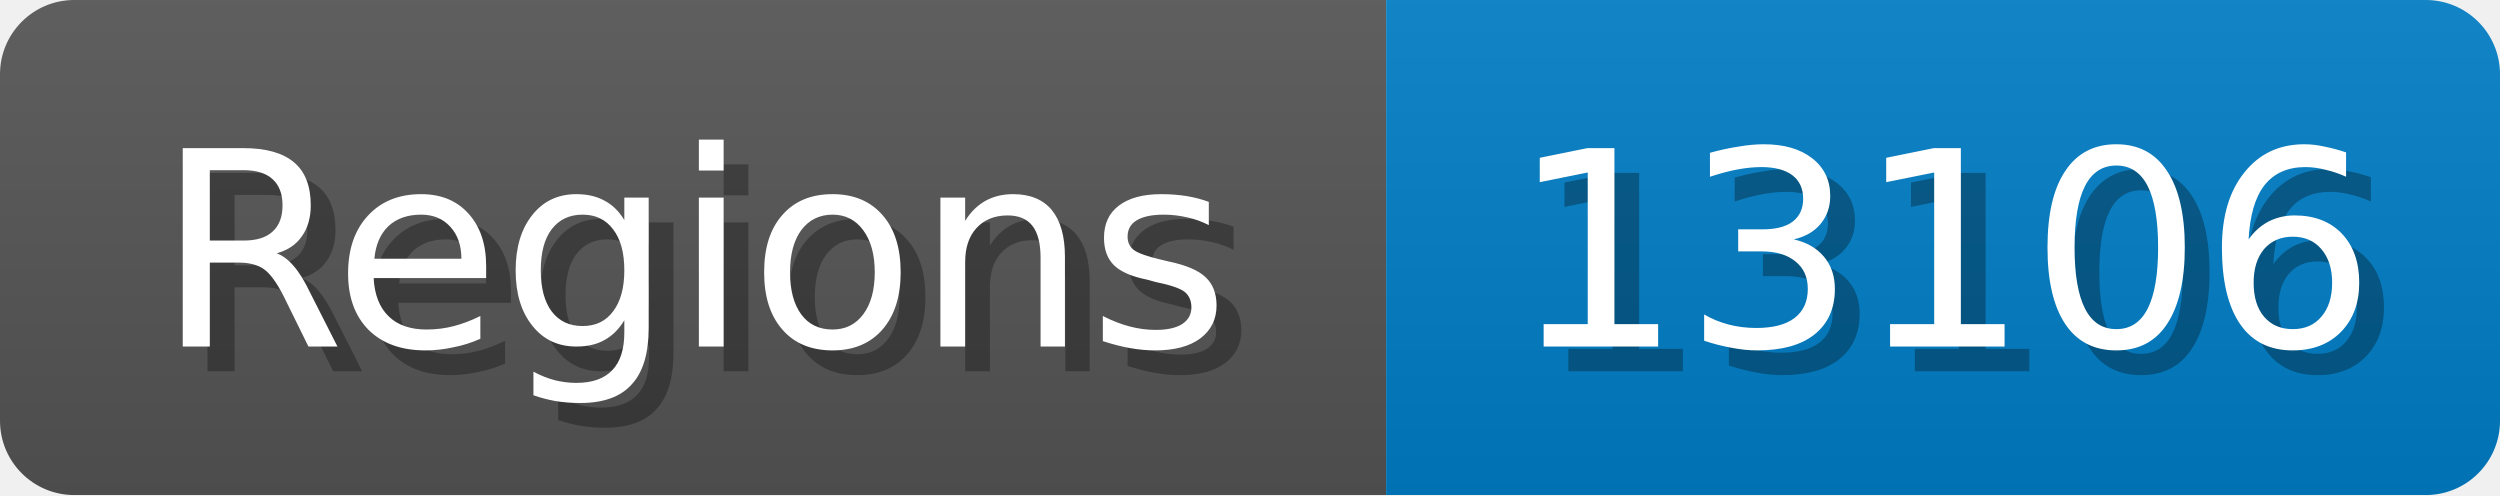
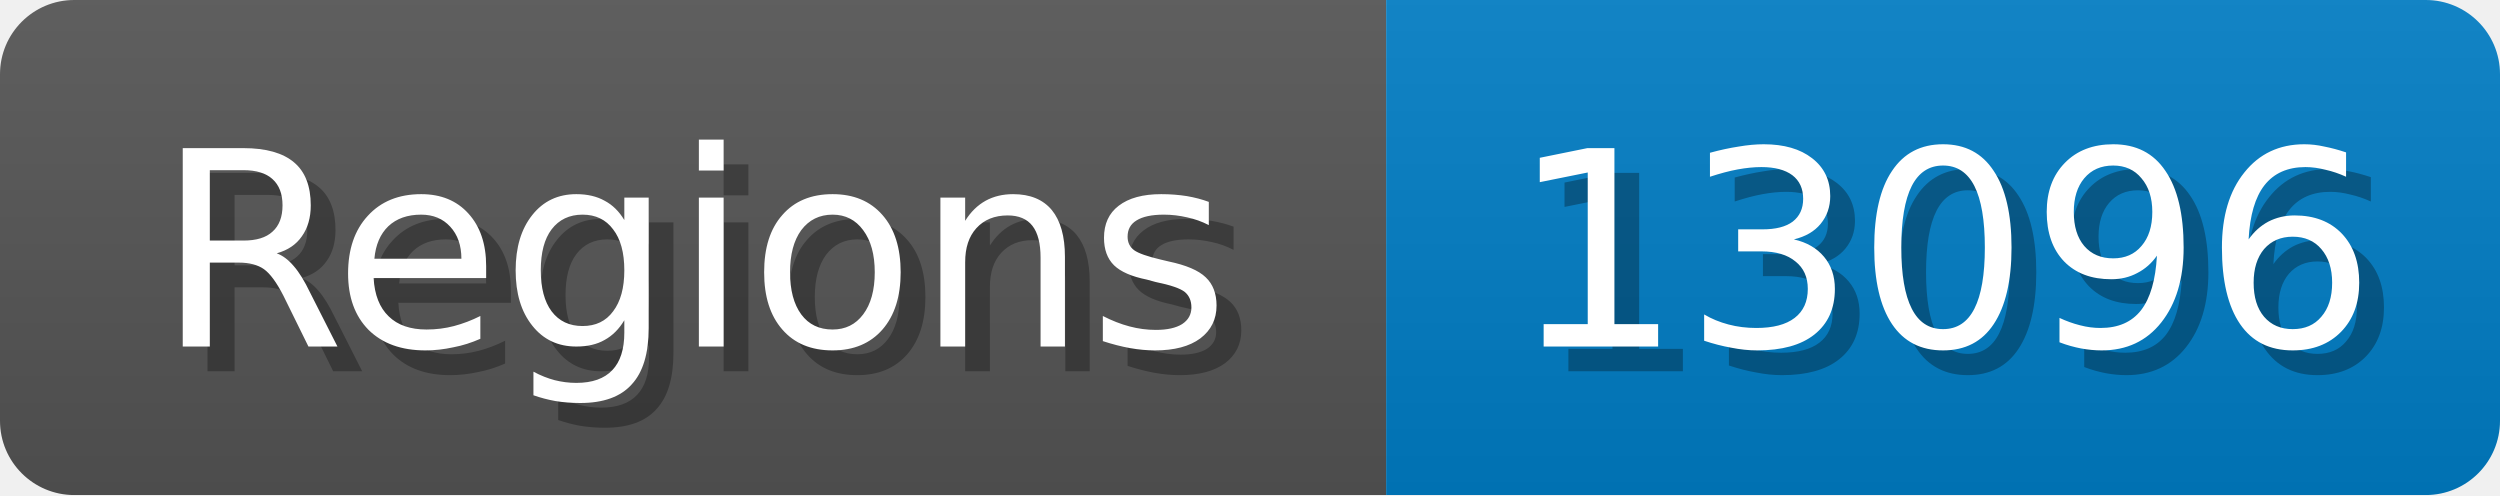
<svg xmlns="http://www.w3.org/2000/svg" width="101" height="20">
  <linearGradient id="b" x2="0" y2="100%">
    <stop offset="0" stop-color="#bbb" stop-opacity=".1" />
    <stop offset="1" stop-opacity=".1" />
  </linearGradient>
  <mask id="anybadge_1">
    <rect width="101" height="20" rx="3" fill="#fff" />
  </mask>
  <g mask="url(#anybadge_1)">
    <path fill="#555" d="M0 0h56v20H0z" />
    <path fill="#007ec6" d="M56 0h45v20H56z" />
    <path fill="url(#b)" d="M0 0h101v20H0z" />
  </g>
  <g fill="#fff" text-anchor="middle" font-family="DejaVu Sans,Verdana,Geneva,sans-serif" font-size="11">
    <text x="29.0" y="15" fill="#010101" fill-opacity=".3">Regions</text>
    <text x="28.0" y="14">Regions</text>
  </g>
  <g fill="#fff" text-anchor="middle" font-family="DejaVu Sans,Verdana,Geneva,sans-serif" font-size="11">
-     <text x="79.5" y="15" fill="#010101" fill-opacity=".3">13106</text>
-     <text x="78.5" y="14">13106</text>
+     <text x="79.5" y="15" fill="#010101" fill-opacity=".3">13096</text>
+     <text x="78.5" y="14">13096</text>
  </g>
</svg>
